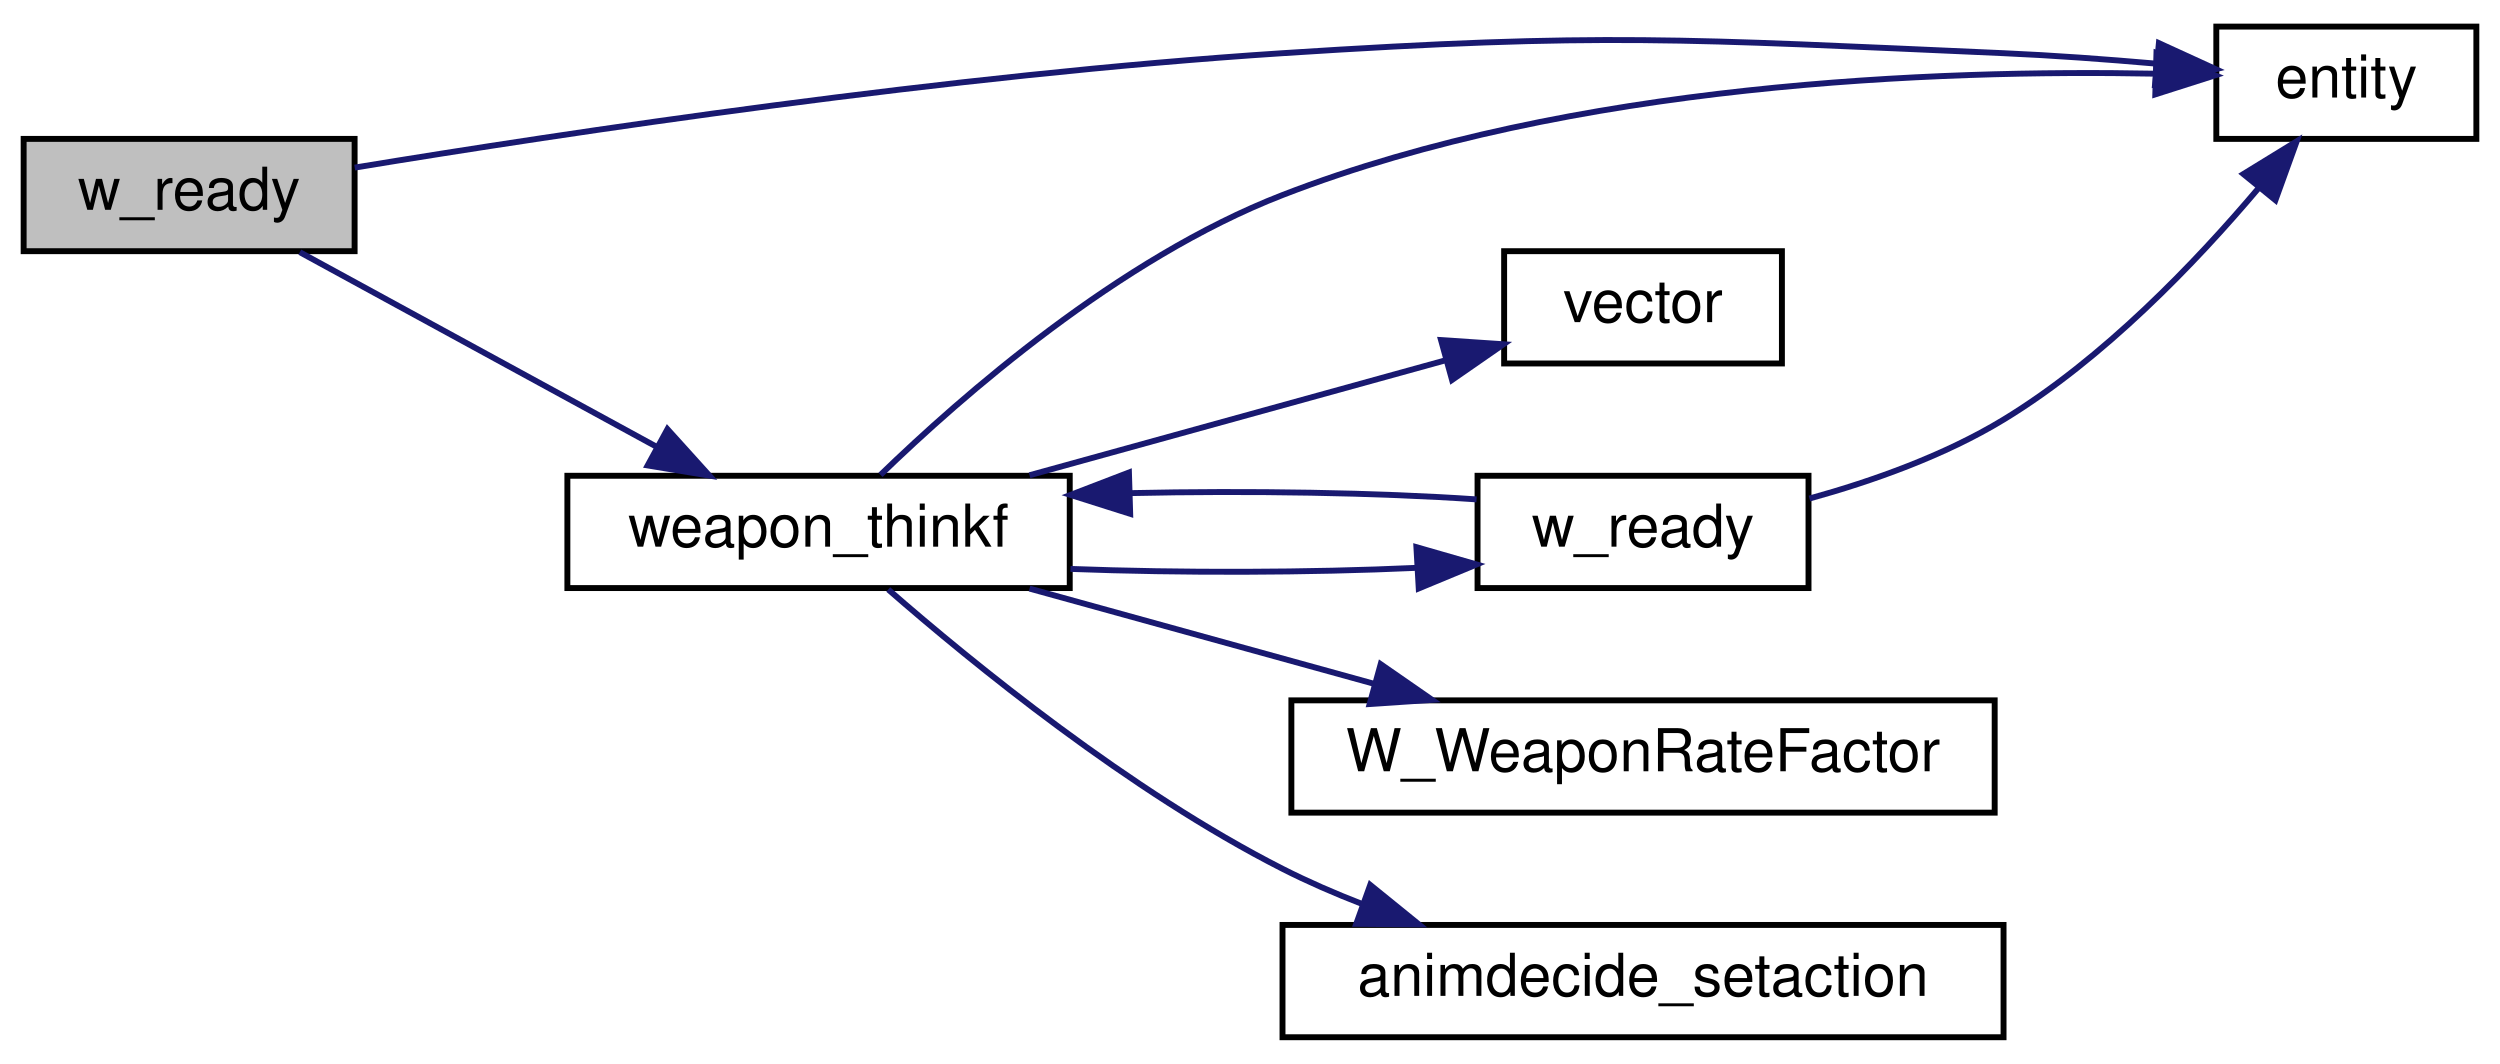
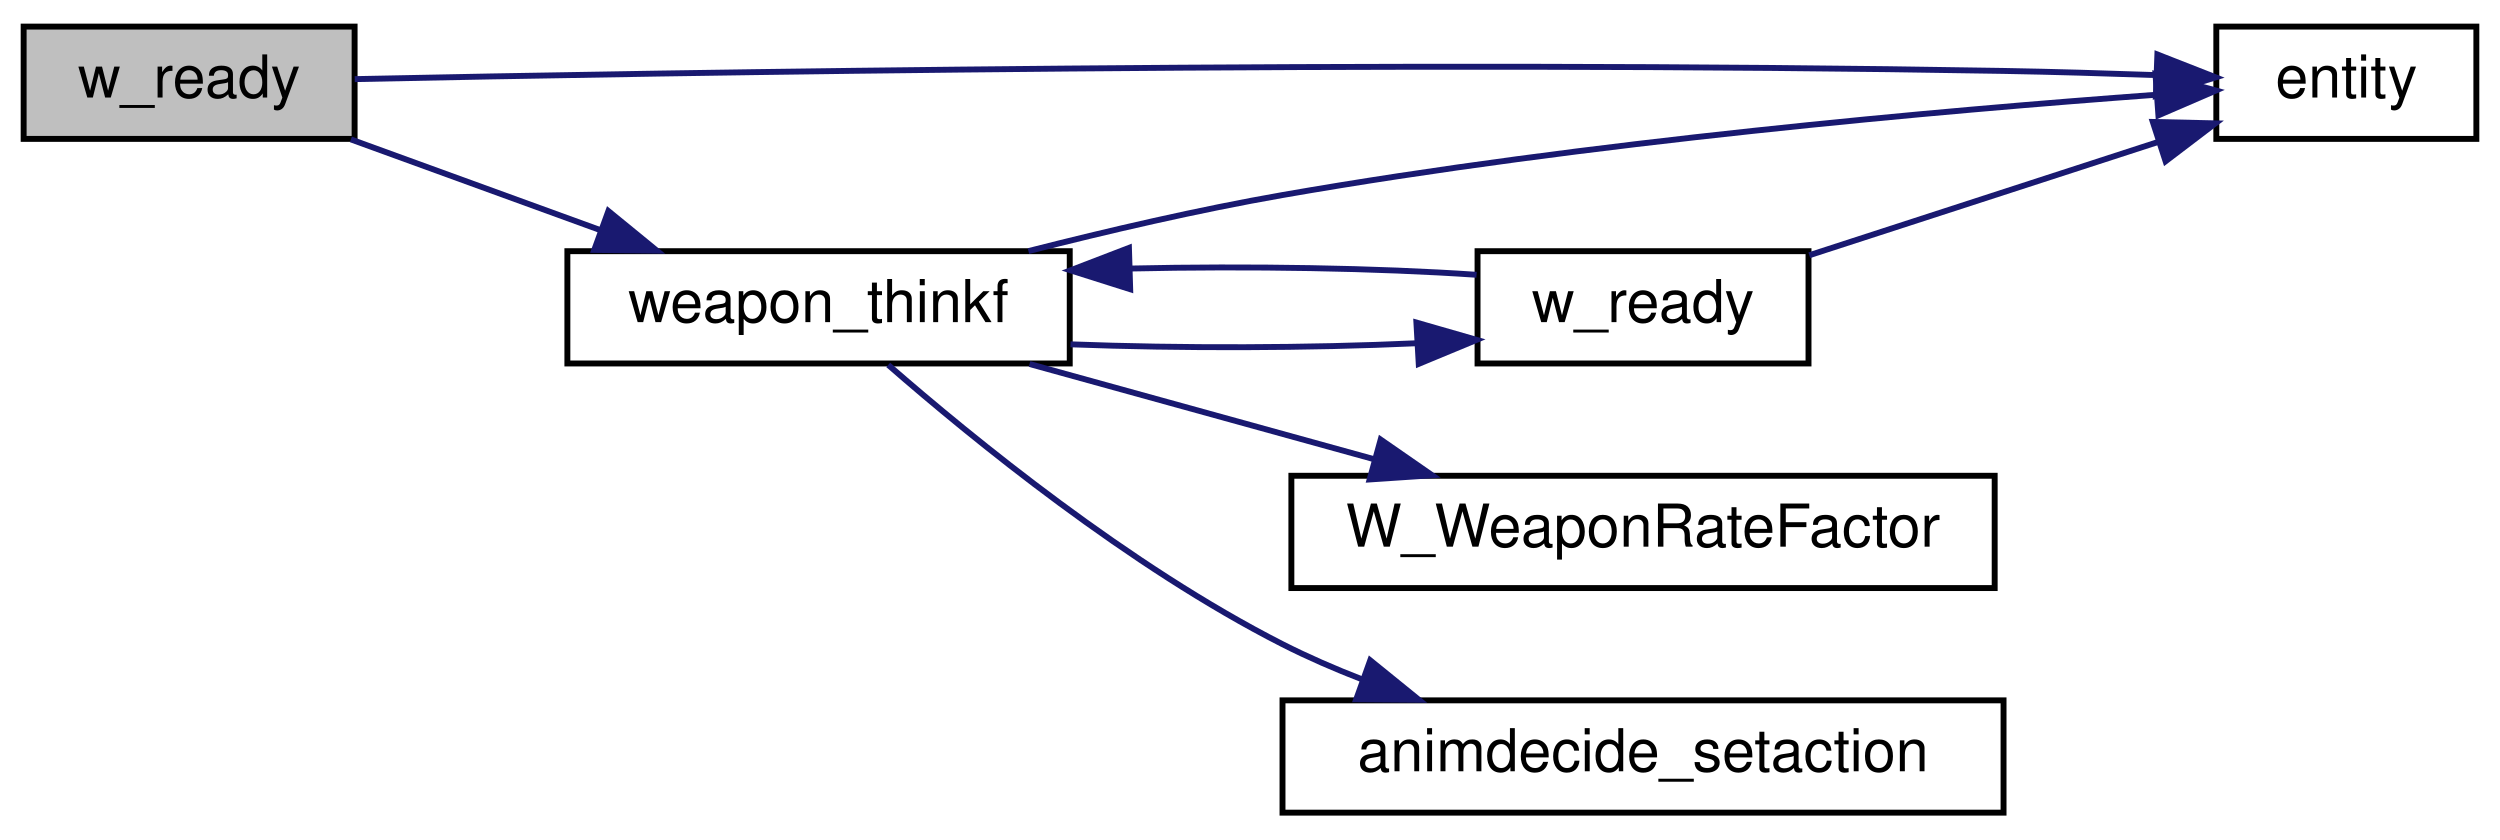
- <svg xmlns="http://www.w3.org/2000/svg" xmlns:xlink="http://www.w3.org/1999/xlink" width="423pt" height="180pt" viewBox="0.00 0.00 423.00 180.00">
-   <g id="graph0" class="graph" transform="scale(1 1) rotate(0) translate(4 176)">
+ <svg xmlns="http://www.w3.org/2000/svg" xmlns:xlink="http://www.w3.org/1999/xlink" width="423pt" height="142pt" viewBox="0.00 0.00 423.00 142.00">
+   <g id="graph0" class="graph" transform="scale(1 1) rotate(0) translate(4 138)">
    <g id="node1" class="node">
-       <polygon fill="#bfbfbf" stroke="black" points="0,-133.5 0,-152.5 56,-152.5 56,-133.5 0,-133.5" />
-       <text text-anchor="middle" x="28" y="-140.5" font-family="Helvetica,sans-Serif" font-size="10.00">w_ready</text>
+       <polygon fill="#bfbfbf" stroke="black" points="0,-114.5 0,-133.5 56,-133.5 56,-114.5 0,-114.5" />
+       <text text-anchor="middle" x="28" y="-121.5" font-family="Helvetica,sans-Serif" font-size="10.00">w_ready</text>
    </g>
    <g id="node2" class="node">
      <g id="a_node2">
        <a xlink:href="../../d4/d0c/csprogsdefs_8qc.html#acbb54a239d76062465dccbc6a6c6e464" target="_top" xlink:title="entity">
-           <polygon fill="none" stroke="black" points="371,-152.5 371,-171.5 415,-171.5 415,-152.5 371,-152.5" />
-           <text text-anchor="middle" x="393" y="-159.5" font-family="Helvetica,sans-Serif" font-size="10.00">entity</text>
+           <polygon fill="none" stroke="black" points="371,-114.5 371,-133.5 415,-133.5 415,-114.5 371,-114.5" />
+           <text text-anchor="middle" x="393" y="-121.5" font-family="Helvetica,sans-Serif" font-size="10.00">entity</text>
        </a>
      </g>
    </g>
    <g id="edge1" class="edge">
-       <path fill="none" stroke="midnightblue" d="M56.016,-147.641C91.789,-153.529 156.903,-163.357 213,-167 267.108,-170.514 280.83,-169.371 335,-167 343.374,-166.633 352.419,-165.965 360.785,-165.234" />
-       <polygon fill="midnightblue" stroke="midnightblue" points="361.282,-168.703 370.915,-164.293 360.634,-161.733 361.282,-168.703" />
+       <path fill="none" stroke="midnightblue" d="M56.018,-124.613C109.356,-125.727 231.951,-127.807 335,-126 343.353,-125.853 352.392,-125.586 360.757,-125.294" />
+       <polygon fill="midnightblue" stroke="midnightblue" points="361.028,-128.786 370.891,-124.917 360.767,-121.791 361.028,-128.786" />
    </g>
    <g id="node3" class="node">
      <g id="a_node3">
        <a xlink:href="../../d5/de0/weaponsystem_8qc.html#a2c942b58576428eb5b55f9d6ca107a49" target="_top" xlink:title="weapon_thinkf">
          <polygon fill="none" stroke="black" points="92,-76.5 92,-95.5 177,-95.5 177,-76.5 92,-76.5" />
          <text text-anchor="middle" x="134.5" y="-83.5" font-family="Helvetica,sans-Serif" font-size="10.00">weapon_thinkf</text>
        </a>
      </g>
    </g>
    <g id="edge2" class="edge">
-       <path fill="none" stroke="midnightblue" d="M46.727,-133.331C63.266,-124.31 88.157,-110.733 107.045,-100.43" />
-       <polygon fill="midnightblue" stroke="midnightblue" points="108.932,-103.388 116.035,-95.526 105.58,-97.242 108.932,-103.388" />
+       <path fill="none" stroke="midnightblue" d="M55.37,-114.411C68.117,-109.776 83.614,-104.14 97.435,-99.115" />
+       <polygon fill="midnightblue" stroke="midnightblue" points="98.937,-102.293 107.139,-95.586 96.545,-95.714 98.937,-102.293" />
    </g>
    <g id="edge3" class="edge">
-       <path fill="none" stroke="midnightblue" d="M144.98,-95.656C158.641,-108.892 185.282,-132.251 213,-143 262.06,-162.026 324.021,-164.243 360.688,-163.533" />
-       <polygon fill="midnightblue" stroke="midnightblue" points="360.872,-167.029 370.77,-163.25 360.676,-160.032 360.872,-167.029" />
+       <path fill="none" stroke="midnightblue" d="M170.011,-95.516C183.356,-98.918 198.808,-102.519 213,-105 264.332,-113.975 324.738,-119.319 360.618,-121.955" />
+       <polygon fill="midnightblue" stroke="midnightblue" points="360.706,-125.47 370.929,-122.687 361.202,-118.487 360.706,-125.47" />
    </g>
    <g id="node4" class="node">
      <g id="a_node4">
-         <a xlink:href="../../da/dde/csprogsdefs_8qh.html#a2626679e4144af8478202c6c28f90cd9" target="_top" xlink:title="vector">
-           <polygon fill="none" stroke="black" points="250.5,-114.5 250.5,-133.5 297.5,-133.5 297.5,-114.5 250.5,-114.5" />
-           <text text-anchor="middle" x="274" y="-121.5" font-family="Helvetica,sans-Serif" font-size="10.00">vector</text>
-         </a>
-       </g>
-     </g>
-     <g id="edge4" class="edge">
-       <path fill="none" stroke="midnightblue" d="M170.197,-95.589C191.802,-101.56 219.409,-109.189 240.573,-115.038" />
-       <polygon fill="midnightblue" stroke="midnightblue" points="239.82,-118.461 250.391,-117.752 241.685,-111.714 239.82,-118.461" />
-     </g>
-     <g id="node5" class="node">
-       <g id="a_node5">
        <a xlink:href="../../d5/de0/weaponsystem_8qc.html#a66ca3d9dc1f3bc5a039abad59d986d40" target="_top" xlink:title="w_ready">
          <polygon fill="none" stroke="black" points="246,-76.5 246,-95.5 302,-95.5 302,-76.5 246,-76.5" />
          <text text-anchor="middle" x="274" y="-83.5" font-family="Helvetica,sans-Serif" font-size="10.00">w_ready</text>
        </a>
      </g>
    </g>
-     <g id="edge5" class="edge">
+     <g id="edge4" class="edge">
      <path fill="none" stroke="midnightblue" d="M177.128,-79.74C195.761,-79.031 217.559,-79.091 235.659,-79.92" />
      <polygon fill="midnightblue" stroke="midnightblue" points="235.654,-83.425 245.836,-80.496 236.05,-76.436 235.654,-83.425" />
    </g>
-     <g id="node6" class="node">
-       <g id="a_node6">
+     <g id="node5" class="node">
+       <g id="a_node5">
        <a xlink:href="../../d5/de0/weaponsystem_8qc.html#aa9037cea3d518282ee50064ec34e3c4a" target="_top" xlink:title="W_WeaponRateFactor">
          <polygon fill="none" stroke="black" points="214.5,-38.5 214.5,-57.5 333.5,-57.5 333.5,-38.5 214.5,-38.5" />
          <text text-anchor="middle" x="274" y="-45.5" font-family="Helvetica,sans-Serif" font-size="10.00">W_WeaponRateFactor</text>
        </a>
      </g>
    </g>
-     <g id="edge8" class="edge">
+     <g id="edge7" class="edge">
      <path fill="none" stroke="midnightblue" d="M170.197,-76.411C187.866,-71.528 209.549,-65.536 228.439,-60.315" />
      <polygon fill="midnightblue" stroke="midnightblue" points="229.608,-63.623 238.314,-57.586 227.743,-56.876 229.608,-63.623" />
    </g>
-     <g id="node7" class="node">
-       <g id="a_node7">
+     <g id="node6" class="node">
+       <g id="a_node6">
        <a xlink:href="../../d0/d51/animdecide_8qc.html#ada84f7ee6c4814b1cd8d979586eb61d1" target="_top" xlink:title="animdecide_setaction">
          <polygon fill="none" stroke="black" points="213,-0.5 213,-19.5 335,-19.5 335,-0.5 213,-0.5" />
          <text text-anchor="middle" x="274" y="-7.5" font-family="Helvetica,sans-Serif" font-size="10.00">animdecide_setaction</text>
        </a>
      </g>
    </g>
-     <g id="edge9" class="edge">
+     <g id="edge8" class="edge">
      <path fill="none" stroke="midnightblue" d="M146.287,-76.256C160.601,-63.771 187.095,-42.172 213,-29 217.279,-26.824 221.857,-24.835 226.505,-23.034" />
      <polygon fill="midnightblue" stroke="midnightblue" points="227.842,-26.272 236.07,-19.598 225.476,-19.684 227.842,-26.272" />
    </g>
+     <g id="edge5" class="edge">
+       <path fill="none" stroke="midnightblue" d="M302.136,-94.814C319.793,-100.548 342.862,-108.041 361.206,-113.998" />
+       <polygon fill="midnightblue" stroke="midnightblue" points="360.254,-117.369 370.846,-117.129 362.416,-110.712 360.254,-117.369" />
+     </g>
    <g id="edge6" class="edge">
-       <path fill="none" stroke="midnightblue" d="M302.163,-91.647C312.888,-94.613 325.009,-98.929 335,-105 351.908,-115.275 367.525,-131.585 378.12,-144.13" />
-       <polygon fill="midnightblue" stroke="midnightblue" points="375.578,-146.551 384.607,-152.094 381.005,-142.13 375.578,-146.551" />
-     </g>
-     <g id="edge7" class="edge">
      <path fill="none" stroke="midnightblue" d="M245.836,-91.504C229.147,-92.655 207.221,-93.009 187.315,-92.565" />
      <polygon fill="midnightblue" stroke="midnightblue" points="187.228,-89.061 177.128,-92.26 187.018,-96.057 187.228,-89.061" />
    </g>
  </g>
</svg>
